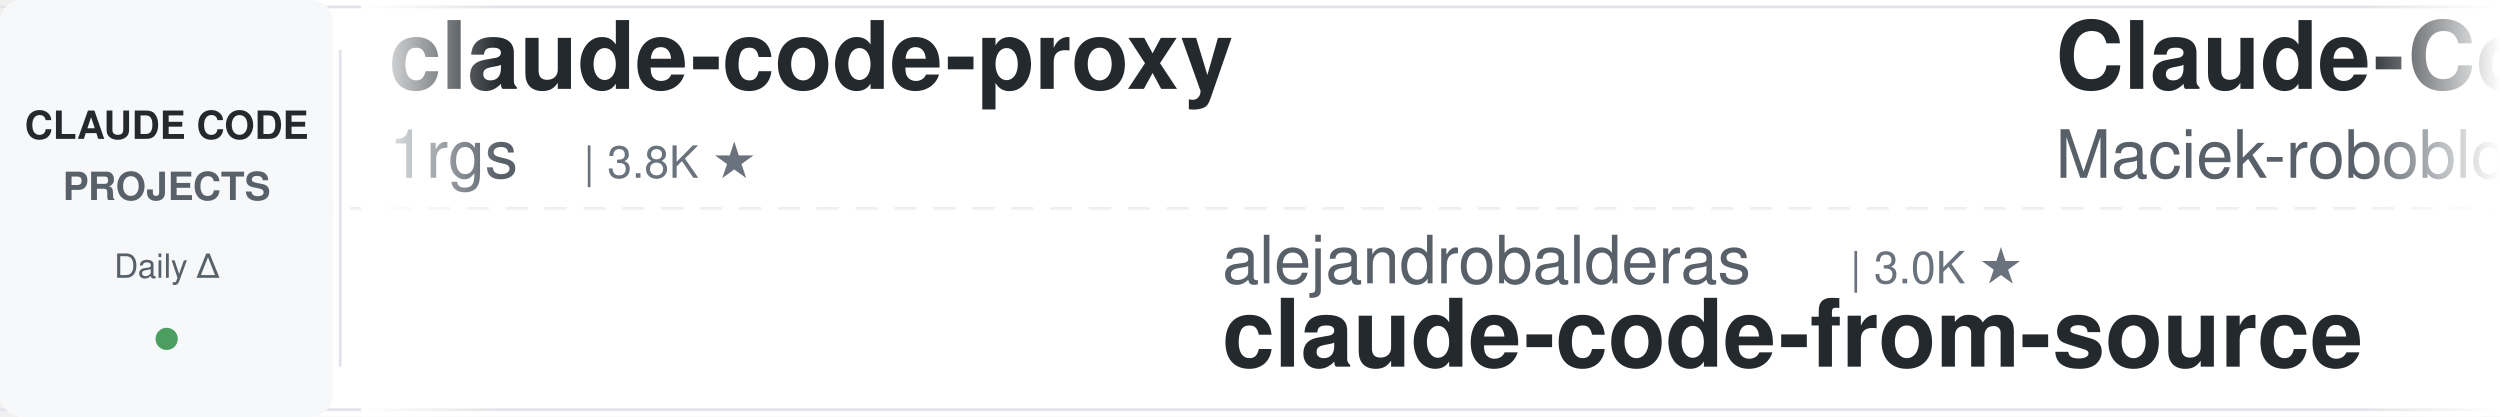
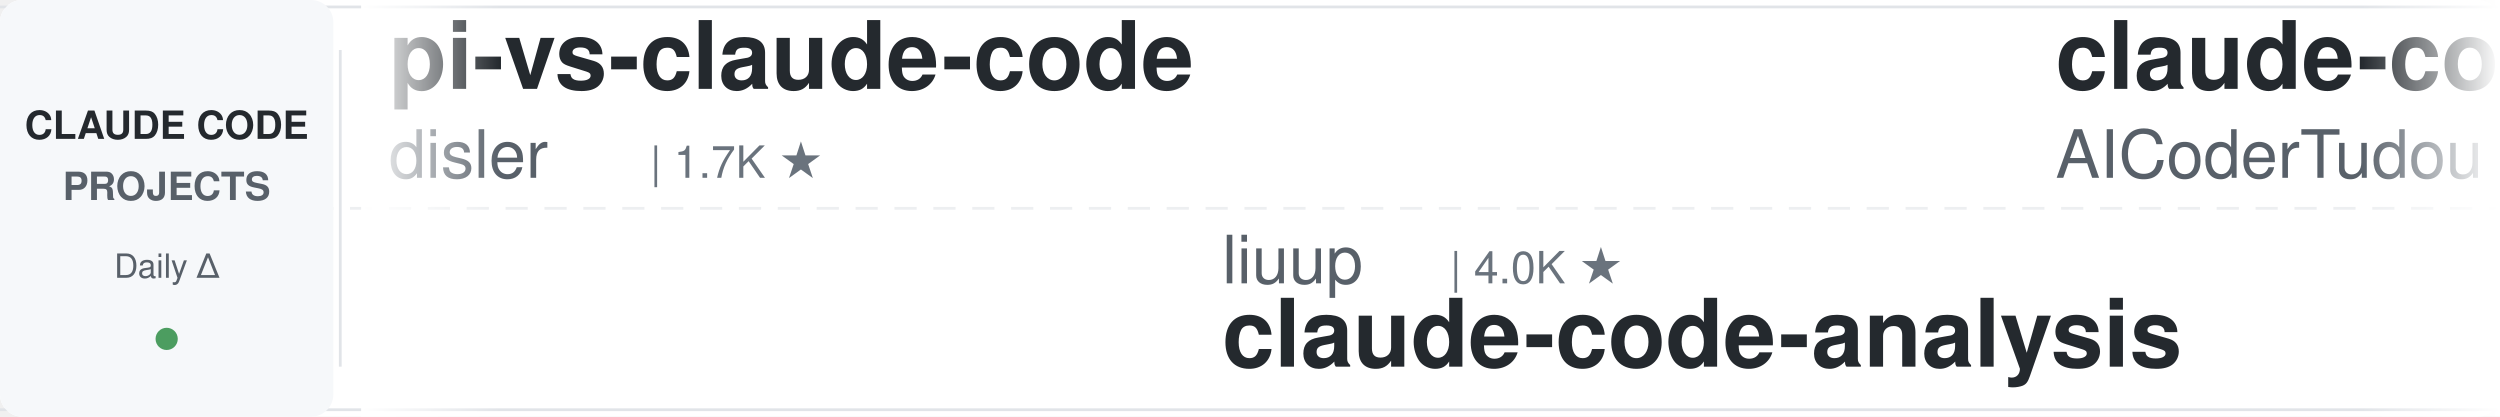
<svg xmlns="http://www.w3.org/2000/svg" width="900" height="150">
  <defs>
    <linearGradient id="leftFade" x1="0%" y1="0%" x2="100%" y2="0%">
      <stop offset="0%" style="stop-color:#ffffff;stop-opacity:1" />
      <stop offset="100%" style="stop-color:#ffffff;stop-opacity:0" />
    </linearGradient>
    <linearGradient id="rightFade" x1="0%" y1="0%" x2="100%" y2="0%">
      <stop offset="0%" style="stop-color:#ffffff;stop-opacity:0" />
      <stop offset="100%" style="stop-color:#ffffff;stop-opacity:1" />
    </linearGradient>
  </defs>
  <rect width="900" height="150" fill="#ffffff" rx="8" />
  <rect x="0" y="2" width="900" height="1" fill="#e1e4e8" />
  <rect x="0" y="147" width="900" height="1" fill="#e1e4e8" />
  <line x1="0" y1="75" x2="900" y2="75" stroke="#e1e4e8" stroke-width="1" stroke-dasharray="8 6" opacity="0.6" />
  <rect x="0" y="0" width="120" height="150" fill="#f6f8fa" rx="8" />
  <text x="60" y="50" font-family="-apple-system, BlinkMacSystemFont, 'Segoe UI', Helvetica, Arial, sans-serif" font-size="14" font-weight="600" fill="#24292e" text-anchor="middle">CLAUDE CODE</text>
  <text x="60" y="72" font-family="-apple-system, BlinkMacSystemFont, 'Segoe UI', Helvetica, Arial, sans-serif" font-size="14" font-weight="600" fill="#586069" text-anchor="middle">PROJECTS</text>
  <text x="60" y="100" font-family="-apple-system, BlinkMacSystemFont, 'Segoe UI', Helvetica, Arial, sans-serif" font-size="12" font-weight="500" fill="#586069" text-anchor="middle">Daily Δ</text>
  <circle cx="60" cy="122" r="4" fill="#22863a" opacity="0.8" />
  <rect x="122" y="18" width="1" height="114" fill="#e1e4e8" />
  <clipPath id="tickerClip">
    <rect x="130" y="0" width="770" height="150" />
  </clipPath>
  <g clip-path="url(#tickerClip)">
    <g id="tickerItems">
      <animateTransform attributeName="transform" attributeType="XML" type="translate" from="0 0" to="-3000 0" dur="54s" repeatCount="indefinite" />
      <g transform="translate(0, 0)">
-         <text x="140" y="32" font-family="-apple-system, BlinkMacSystemFont, 'Segoe UI', Helvetica, Arial, sans-serif" font-size="34" font-weight="600" fill="#24292e">claude-code-proxy</text>
-         <text x="140" y="64" font-family="-apple-system, BlinkMacSystemFont, 'Segoe UI', Helvetica, Arial, sans-serif" font-size="24" font-weight="400" fill="#586069">1rgs</text>
-         <text x="210" y="64" font-family="-apple-system, BlinkMacSystemFont, 'Segoe UI', Helvetica, Arial, sans-serif" font-size="16" font-weight="500" fill="#6a737d">| 3.8K ★</text>
+         <text x="140" y="32" font-family="-apple-system, BlinkMacSystemFont, 'Segoe UI', Helvetica, Arial, sans-serif" font-size="34" font-weight="600" fill="#24292e">pi-vs-claude-code</text>
+         <text x="140" y="64" font-family="-apple-system, BlinkMacSystemFont, 'Segoe UI', Helvetica, Arial, sans-serif" font-size="24" font-weight="400" fill="#586069">disler</text>
+         <text x="234" y="64" font-family="-apple-system, BlinkMacSystemFont, 'Segoe UI', Helvetica, Arial, sans-serif" font-size="16" font-weight="500" fill="#6a737d">| 1.7K ★</text>
      </g>
      <g transform="translate(300, 0)">
-         <text x="140" y="102" font-family="-apple-system, BlinkMacSystemFont, 'Segoe UI', Helvetica, Arial, sans-serif" font-size="24" font-weight="400" fill="#586069">alejandrobalderas</text>
-         <text x="366" y="102" font-family="-apple-system, BlinkMacSystemFont, 'Segoe UI', Helvetica, Arial, sans-serif" font-size="16" font-weight="500" fill="#6a737d">| 3.0K ★</text>
-         <text x="140" y="132" font-family="-apple-system, BlinkMacSystemFont, 'Segoe UI', Helvetica, Arial, sans-serif" font-size="34" font-weight="600" fill="#24292e">claude-code-from-source</text>
+         <text x="140" y="102" font-family="-apple-system, BlinkMacSystemFont, 'Segoe UI', Helvetica, Arial, sans-serif" font-size="24" font-weight="400" fill="#586069">liuup</text>
+         <text x="222" y="102" font-family="-apple-system, BlinkMacSystemFont, 'Segoe UI', Helvetica, Arial, sans-serif" font-size="16" font-weight="500" fill="#6a737d">| 4.0K ★</text>
+         <text x="140" y="132" font-family="-apple-system, BlinkMacSystemFont, 'Segoe UI', Helvetica, Arial, sans-serif" font-size="34" font-weight="600" fill="#24292e">claude-code-analysis</text>
      </g>
      <g transform="translate(600, 0)">
-         <text x="140" y="32" font-family="-apple-system, BlinkMacSystemFont, 'Segoe UI', Helvetica, Arial, sans-serif" font-size="34" font-weight="600" fill="#24292e">Claude-Code-Usage-Monito...</text>
-         <text x="140" y="64" font-family="-apple-system, BlinkMacSystemFont, 'Segoe UI', Helvetica, Arial, sans-serif" font-size="24" font-weight="400" fill="#586069">Maciek-roboblog</text>
-         <text x="342" y="64" font-family="-apple-system, BlinkMacSystemFont, 'Segoe UI', Helvetica, Arial, sans-serif" font-size="16" font-weight="500" fill="#6a737d">| 8.8K ★</text>
+         <text x="140" y="32" font-family="-apple-system, BlinkMacSystemFont, 'Segoe UI', Helvetica, Arial, sans-serif" font-size="34" font-weight="600" fill="#24292e">claude-code-tudou</text>
+         <text x="140" y="64" font-family="-apple-system, BlinkMacSystemFont, 'Segoe UI', Helvetica, Arial, sans-serif" font-size="24" font-weight="400" fill="#586069">AICoderTudou</text>
+         <text x="306" y="64" font-family="-apple-system, BlinkMacSystemFont, 'Segoe UI', Helvetica, Arial, sans-serif" font-size="16" font-weight="500" fill="#6a737d">| 493 ★</text>
      </g>
      <g transform="translate(900, 0)">
-         <text x="140" y="102" font-family="-apple-system, BlinkMacSystemFont, 'Segoe UI', Helvetica, Arial, sans-serif" font-size="24" font-weight="400" fill="#586069">disler</text>
-         <text x="234" y="102" font-family="-apple-system, BlinkMacSystemFont, 'Segoe UI', Helvetica, Arial, sans-serif" font-size="16" font-weight="500" fill="#6a737d">| 3.9K ★</text>
-         <text x="140" y="132" font-family="-apple-system, BlinkMacSystemFont, 'Segoe UI', Helvetica, Arial, sans-serif" font-size="34" font-weight="600" fill="#24292e">claude-code-hooks-master...</text>
+         <text x="140" y="102" font-family="-apple-system, BlinkMacSystemFont, 'Segoe UI', Helvetica, Arial, sans-serif" font-size="24" font-weight="400" fill="#586069">SeemSeam</text>
+         <text x="258" y="102" font-family="-apple-system, BlinkMacSystemFont, 'Segoe UI', Helvetica, Arial, sans-serif" font-size="16" font-weight="500" fill="#6a737d">| 3.6K ★</text>
+         <text x="140" y="132" font-family="-apple-system, BlinkMacSystemFont, 'Segoe UI', Helvetica, Arial, sans-serif" font-size="34" font-weight="600" fill="#24292e">claude_codex_bridge</text>
      </g>
      <g transform="translate(1200, 0)">
-         <text x="140" y="32" font-family="-apple-system, BlinkMacSystemFont, 'Segoe UI', Helvetica, Arial, sans-serif" font-size="34" font-weight="600" fill="#24292e">sc-claude-code-files</text>
-         <text x="140" y="64" font-family="-apple-system, BlinkMacSystemFont, 'Segoe UI', Helvetica, Arial, sans-serif" font-size="24" font-weight="400" fill="#586069">https-deeplearning-ai</text>
-         <text x="414" y="64" font-family="-apple-system, BlinkMacSystemFont, 'Segoe UI', Helvetica, Arial, sans-serif" font-size="16" font-weight="500" fill="#6a737d">| 558 ★</text>
+         <text x="140" y="32" font-family="-apple-system, BlinkMacSystemFont, 'Segoe UI', Helvetica, Arial, sans-serif" font-size="34" font-weight="600" fill="#24292e">claude-code-engineering</text>
+         <text x="140" y="64" font-family="-apple-system, BlinkMacSystemFont, 'Segoe UI', Helvetica, Arial, sans-serif" font-size="24" font-weight="400" fill="#586069">huangjia2019</text>
+         <text x="306" y="64" font-family="-apple-system, BlinkMacSystemFont, 'Segoe UI', Helvetica, Arial, sans-serif" font-size="16" font-weight="500" fill="#6a737d">| 1.1K ★</text>
      </g>
      <g transform="translate(1500, 0)">
-         <text x="140" y="102" font-family="-apple-system, BlinkMacSystemFont, 'Segoe UI', Helvetica, Arial, sans-serif" font-size="24" font-weight="400" fill="#586069">affaan-m</text>
-         <text x="258" y="102" font-family="-apple-system, BlinkMacSystemFont, 'Segoe UI', Helvetica, Arial, sans-serif" font-size="16" font-weight="500" fill="#6a737d">| 286.9K ★</text>
-         <text x="140" y="132" font-family="-apple-system, BlinkMacSystemFont, 'Segoe UI', Helvetica, Arial, sans-serif" font-size="34" font-weight="600" fill="#24292e">ECC</text>
+         <text x="140" y="102" font-family="-apple-system, BlinkMacSystemFont, 'Segoe UI', Helvetica, Arial, sans-serif" font-size="24" font-weight="400" fill="#586069">Chachamaru127</text>
+         <text x="318" y="102" font-family="-apple-system, BlinkMacSystemFont, 'Segoe UI', Helvetica, Arial, sans-serif" font-size="16" font-weight="500" fill="#6a737d">| 3.2K ★</text>
+         <text x="140" y="132" font-family="-apple-system, BlinkMacSystemFont, 'Segoe UI', Helvetica, Arial, sans-serif" font-size="34" font-weight="600" fill="#24292e">claude-code-harness</text>
      </g>
      <g transform="translate(1800, 0)">
-         <text x="140" y="32" font-family="-apple-system, BlinkMacSystemFont, 'Segoe UI', Helvetica, Arial, sans-serif" font-size="34" font-weight="600" fill="#24292e">claude-code-guide</text>
-         <text x="140" y="64" font-family="-apple-system, BlinkMacSystemFont, 'Segoe UI', Helvetica, Arial, sans-serif" font-size="24" font-weight="400" fill="#586069">Cranot</text>
-         <text x="234" y="64" font-family="-apple-system, BlinkMacSystemFont, 'Segoe UI', Helvetica, Arial, sans-serif" font-size="16" font-weight="500" fill="#6a737d">| 2.9K ★</text>
+         <text x="140" y="32" font-family="-apple-system, BlinkMacSystemFont, 'Segoe UI', Helvetica, Arial, sans-serif" font-size="34" font-weight="600" fill="#24292e">claude-code-base-action</text>
+         <text x="140" y="64" font-family="-apple-system, BlinkMacSystemFont, 'Segoe UI', Helvetica, Arial, sans-serif" font-size="24" font-weight="400" fill="#586069">anthropics</text>
+         <text x="282" y="64" font-family="-apple-system, BlinkMacSystemFont, 'Segoe UI', Helvetica, Arial, sans-serif" font-size="16" font-weight="500" fill="#6a737d">| 1.0K ★</text>
      </g>
      <g transform="translate(2100, 0)">
-         <text x="140" y="102" font-family="-apple-system, BlinkMacSystemFont, 'Segoe UI', Helvetica, Arial, sans-serif" font-size="24" font-weight="400" fill="#586069">anthropics</text>
-         <text x="282" y="102" font-family="-apple-system, BlinkMacSystemFont, 'Segoe UI', Helvetica, Arial, sans-serif" font-size="16" font-weight="500" fill="#6a737d">| 6.5K ★</text>
-         <text x="140" y="132" font-family="-apple-system, BlinkMacSystemFont, 'Segoe UI', Helvetica, Arial, sans-serif" font-size="34" font-weight="600" fill="#24292e">claude-code-security-rev...</text>
+         <text x="140" y="102" font-family="-apple-system, BlinkMacSystemFont, 'Segoe UI', Helvetica, Arial, sans-serif" font-size="24" font-weight="400" fill="#586069">simonw</text>
+         <text x="234" y="102" font-family="-apple-system, BlinkMacSystemFont, 'Segoe UI', Helvetica, Arial, sans-serif" font-size="16" font-weight="500" fill="#6a737d">| 1.7K ★</text>
+         <text x="140" y="132" font-family="-apple-system, BlinkMacSystemFont, 'Segoe UI', Helvetica, Arial, sans-serif" font-size="34" font-weight="600" fill="#24292e">claude-code-transcripts</text>
      </g>
      <g transform="translate(2400, 0)">
-         <text x="140" y="32" font-family="-apple-system, BlinkMacSystemFont, 'Segoe UI', Helvetica, Arial, sans-serif" font-size="34" font-weight="600" fill="#24292e">Open-ClaudeCode</text>
-         <text x="140" y="64" font-family="-apple-system, BlinkMacSystemFont, 'Segoe UI', Helvetica, Arial, sans-serif" font-size="24" font-weight="400" fill="#586069">LING71671</text>
-         <text x="270" y="64" font-family="-apple-system, BlinkMacSystemFont, 'Segoe UI', Helvetica, Arial, sans-serif" font-size="16" font-weight="500" fill="#6a737d">| 973 ★</text>
+         <text x="140" y="32" font-family="-apple-system, BlinkMacSystemFont, 'Segoe UI', Helvetica, Arial, sans-serif" font-size="34" font-weight="600" fill="#24292e">claude-code-source-build</text>
+         <text x="140" y="64" font-family="-apple-system, BlinkMacSystemFont, 'Segoe UI', Helvetica, Arial, sans-serif" font-size="24" font-weight="400" fill="#586069">andrew-kramer-inno</text>
+         <text x="378" y="64" font-family="-apple-system, BlinkMacSystemFont, 'Segoe UI', Helvetica, Arial, sans-serif" font-size="16" font-weight="500" fill="#6a737d">| 594 ★</text>
      </g>
      <g transform="translate(2700, 0)">
-         <text x="140" y="102" font-family="-apple-system, BlinkMacSystemFont, 'Segoe UI', Helvetica, Arial, sans-serif" font-size="24" font-weight="400" fill="#586069">darcyegb</text>
-         <text x="258" y="102" font-family="-apple-system, BlinkMacSystemFont, 'Segoe UI', Helvetica, Arial, sans-serif" font-size="16" font-weight="500" fill="#6a737d">| 780 ★</text>
-         <text x="140" y="132" font-family="-apple-system, BlinkMacSystemFont, 'Segoe UI', Helvetica, Arial, sans-serif" font-size="34" font-weight="600" fill="#24292e">ClaudeCodeAgents</text>
+         <text x="140" y="102" font-family="-apple-system, BlinkMacSystemFont, 'Segoe UI', Helvetica, Arial, sans-serif" font-size="24" font-weight="400" fill="#586069">lintsinghua</text>
+         <text x="294" y="102" font-family="-apple-system, BlinkMacSystemFont, 'Segoe UI', Helvetica, Arial, sans-serif" font-size="16" font-weight="500" fill="#6a737d">| 4.3K ★</text>
+         <text x="140" y="132" font-family="-apple-system, BlinkMacSystemFont, 'Segoe UI', Helvetica, Arial, sans-serif" font-size="34" font-weight="600" fill="#24292e">claude-code-book</text>
      </g>
      <g transform="translate(3000, 0)">
-         <text x="140" y="32" font-family="-apple-system, BlinkMacSystemFont, 'Segoe UI', Helvetica, Arial, sans-serif" font-size="34" font-weight="600" fill="#24292e">claude-code-proxy</text>
-         <text x="140" y="64" font-family="-apple-system, BlinkMacSystemFont, 'Segoe UI', Helvetica, Arial, sans-serif" font-size="24" font-weight="400" fill="#586069">1rgs</text>
-         <text x="210" y="64" font-family="-apple-system, BlinkMacSystemFont, 'Segoe UI', Helvetica, Arial, sans-serif" font-size="16" font-weight="500" fill="#6a737d">| 3.8K ★</text>
+         <text x="140" y="32" font-family="-apple-system, BlinkMacSystemFont, 'Segoe UI', Helvetica, Arial, sans-serif" font-size="34" font-weight="600" fill="#24292e">pi-vs-claude-code</text>
+         <text x="140" y="64" font-family="-apple-system, BlinkMacSystemFont, 'Segoe UI', Helvetica, Arial, sans-serif" font-size="24" font-weight="400" fill="#586069">disler</text>
+         <text x="234" y="64" font-family="-apple-system, BlinkMacSystemFont, 'Segoe UI', Helvetica, Arial, sans-serif" font-size="16" font-weight="500" fill="#6a737d">| 1.7K ★</text>
      </g>
      <g transform="translate(3300, 0)">
-         <text x="140" y="102" font-family="-apple-system, BlinkMacSystemFont, 'Segoe UI', Helvetica, Arial, sans-serif" font-size="24" font-weight="400" fill="#586069">alejandrobalderas</text>
-         <text x="366" y="102" font-family="-apple-system, BlinkMacSystemFont, 'Segoe UI', Helvetica, Arial, sans-serif" font-size="16" font-weight="500" fill="#6a737d">| 3.0K ★</text>
-         <text x="140" y="132" font-family="-apple-system, BlinkMacSystemFont, 'Segoe UI', Helvetica, Arial, sans-serif" font-size="34" font-weight="600" fill="#24292e">claude-code-from-source</text>
+         <text x="140" y="102" font-family="-apple-system, BlinkMacSystemFont, 'Segoe UI', Helvetica, Arial, sans-serif" font-size="24" font-weight="400" fill="#586069">liuup</text>
+         <text x="222" y="102" font-family="-apple-system, BlinkMacSystemFont, 'Segoe UI', Helvetica, Arial, sans-serif" font-size="16" font-weight="500" fill="#6a737d">| 4.0K ★</text>
+         <text x="140" y="132" font-family="-apple-system, BlinkMacSystemFont, 'Segoe UI', Helvetica, Arial, sans-serif" font-size="34" font-weight="600" fill="#24292e">claude-code-analysis</text>
      </g>
      <g transform="translate(3600, 0)">
-         <text x="140" y="32" font-family="-apple-system, BlinkMacSystemFont, 'Segoe UI', Helvetica, Arial, sans-serif" font-size="34" font-weight="600" fill="#24292e">Claude-Code-Usage-Monito...</text>
-         <text x="140" y="64" font-family="-apple-system, BlinkMacSystemFont, 'Segoe UI', Helvetica, Arial, sans-serif" font-size="24" font-weight="400" fill="#586069">Maciek-roboblog</text>
-         <text x="342" y="64" font-family="-apple-system, BlinkMacSystemFont, 'Segoe UI', Helvetica, Arial, sans-serif" font-size="16" font-weight="500" fill="#6a737d">| 8.8K ★</text>
+         <text x="140" y="32" font-family="-apple-system, BlinkMacSystemFont, 'Segoe UI', Helvetica, Arial, sans-serif" font-size="34" font-weight="600" fill="#24292e">claude-code-tudou</text>
+         <text x="140" y="64" font-family="-apple-system, BlinkMacSystemFont, 'Segoe UI', Helvetica, Arial, sans-serif" font-size="24" font-weight="400" fill="#586069">AICoderTudou</text>
+         <text x="306" y="64" font-family="-apple-system, BlinkMacSystemFont, 'Segoe UI', Helvetica, Arial, sans-serif" font-size="16" font-weight="500" fill="#6a737d">| 493 ★</text>
      </g>
      <g transform="translate(3900, 0)">
-         <text x="140" y="102" font-family="-apple-system, BlinkMacSystemFont, 'Segoe UI', Helvetica, Arial, sans-serif" font-size="24" font-weight="400" fill="#586069">disler</text>
-         <text x="234" y="102" font-family="-apple-system, BlinkMacSystemFont, 'Segoe UI', Helvetica, Arial, sans-serif" font-size="16" font-weight="500" fill="#6a737d">| 3.9K ★</text>
-         <text x="140" y="132" font-family="-apple-system, BlinkMacSystemFont, 'Segoe UI', Helvetica, Arial, sans-serif" font-size="34" font-weight="600" fill="#24292e">claude-code-hooks-master...</text>
+         <text x="140" y="102" font-family="-apple-system, BlinkMacSystemFont, 'Segoe UI', Helvetica, Arial, sans-serif" font-size="24" font-weight="400" fill="#586069">SeemSeam</text>
+         <text x="258" y="102" font-family="-apple-system, BlinkMacSystemFont, 'Segoe UI', Helvetica, Arial, sans-serif" font-size="16" font-weight="500" fill="#6a737d">| 3.6K ★</text>
+         <text x="140" y="132" font-family="-apple-system, BlinkMacSystemFont, 'Segoe UI', Helvetica, Arial, sans-serif" font-size="34" font-weight="600" fill="#24292e">claude_codex_bridge</text>
      </g>
    </g>
  </g>
  <rect x="130" y="0" width="50" height="150" fill="url(#leftFade)" />
  <rect x="850" y="0" width="50" height="150" fill="url(#rightFade)" />
</svg>
